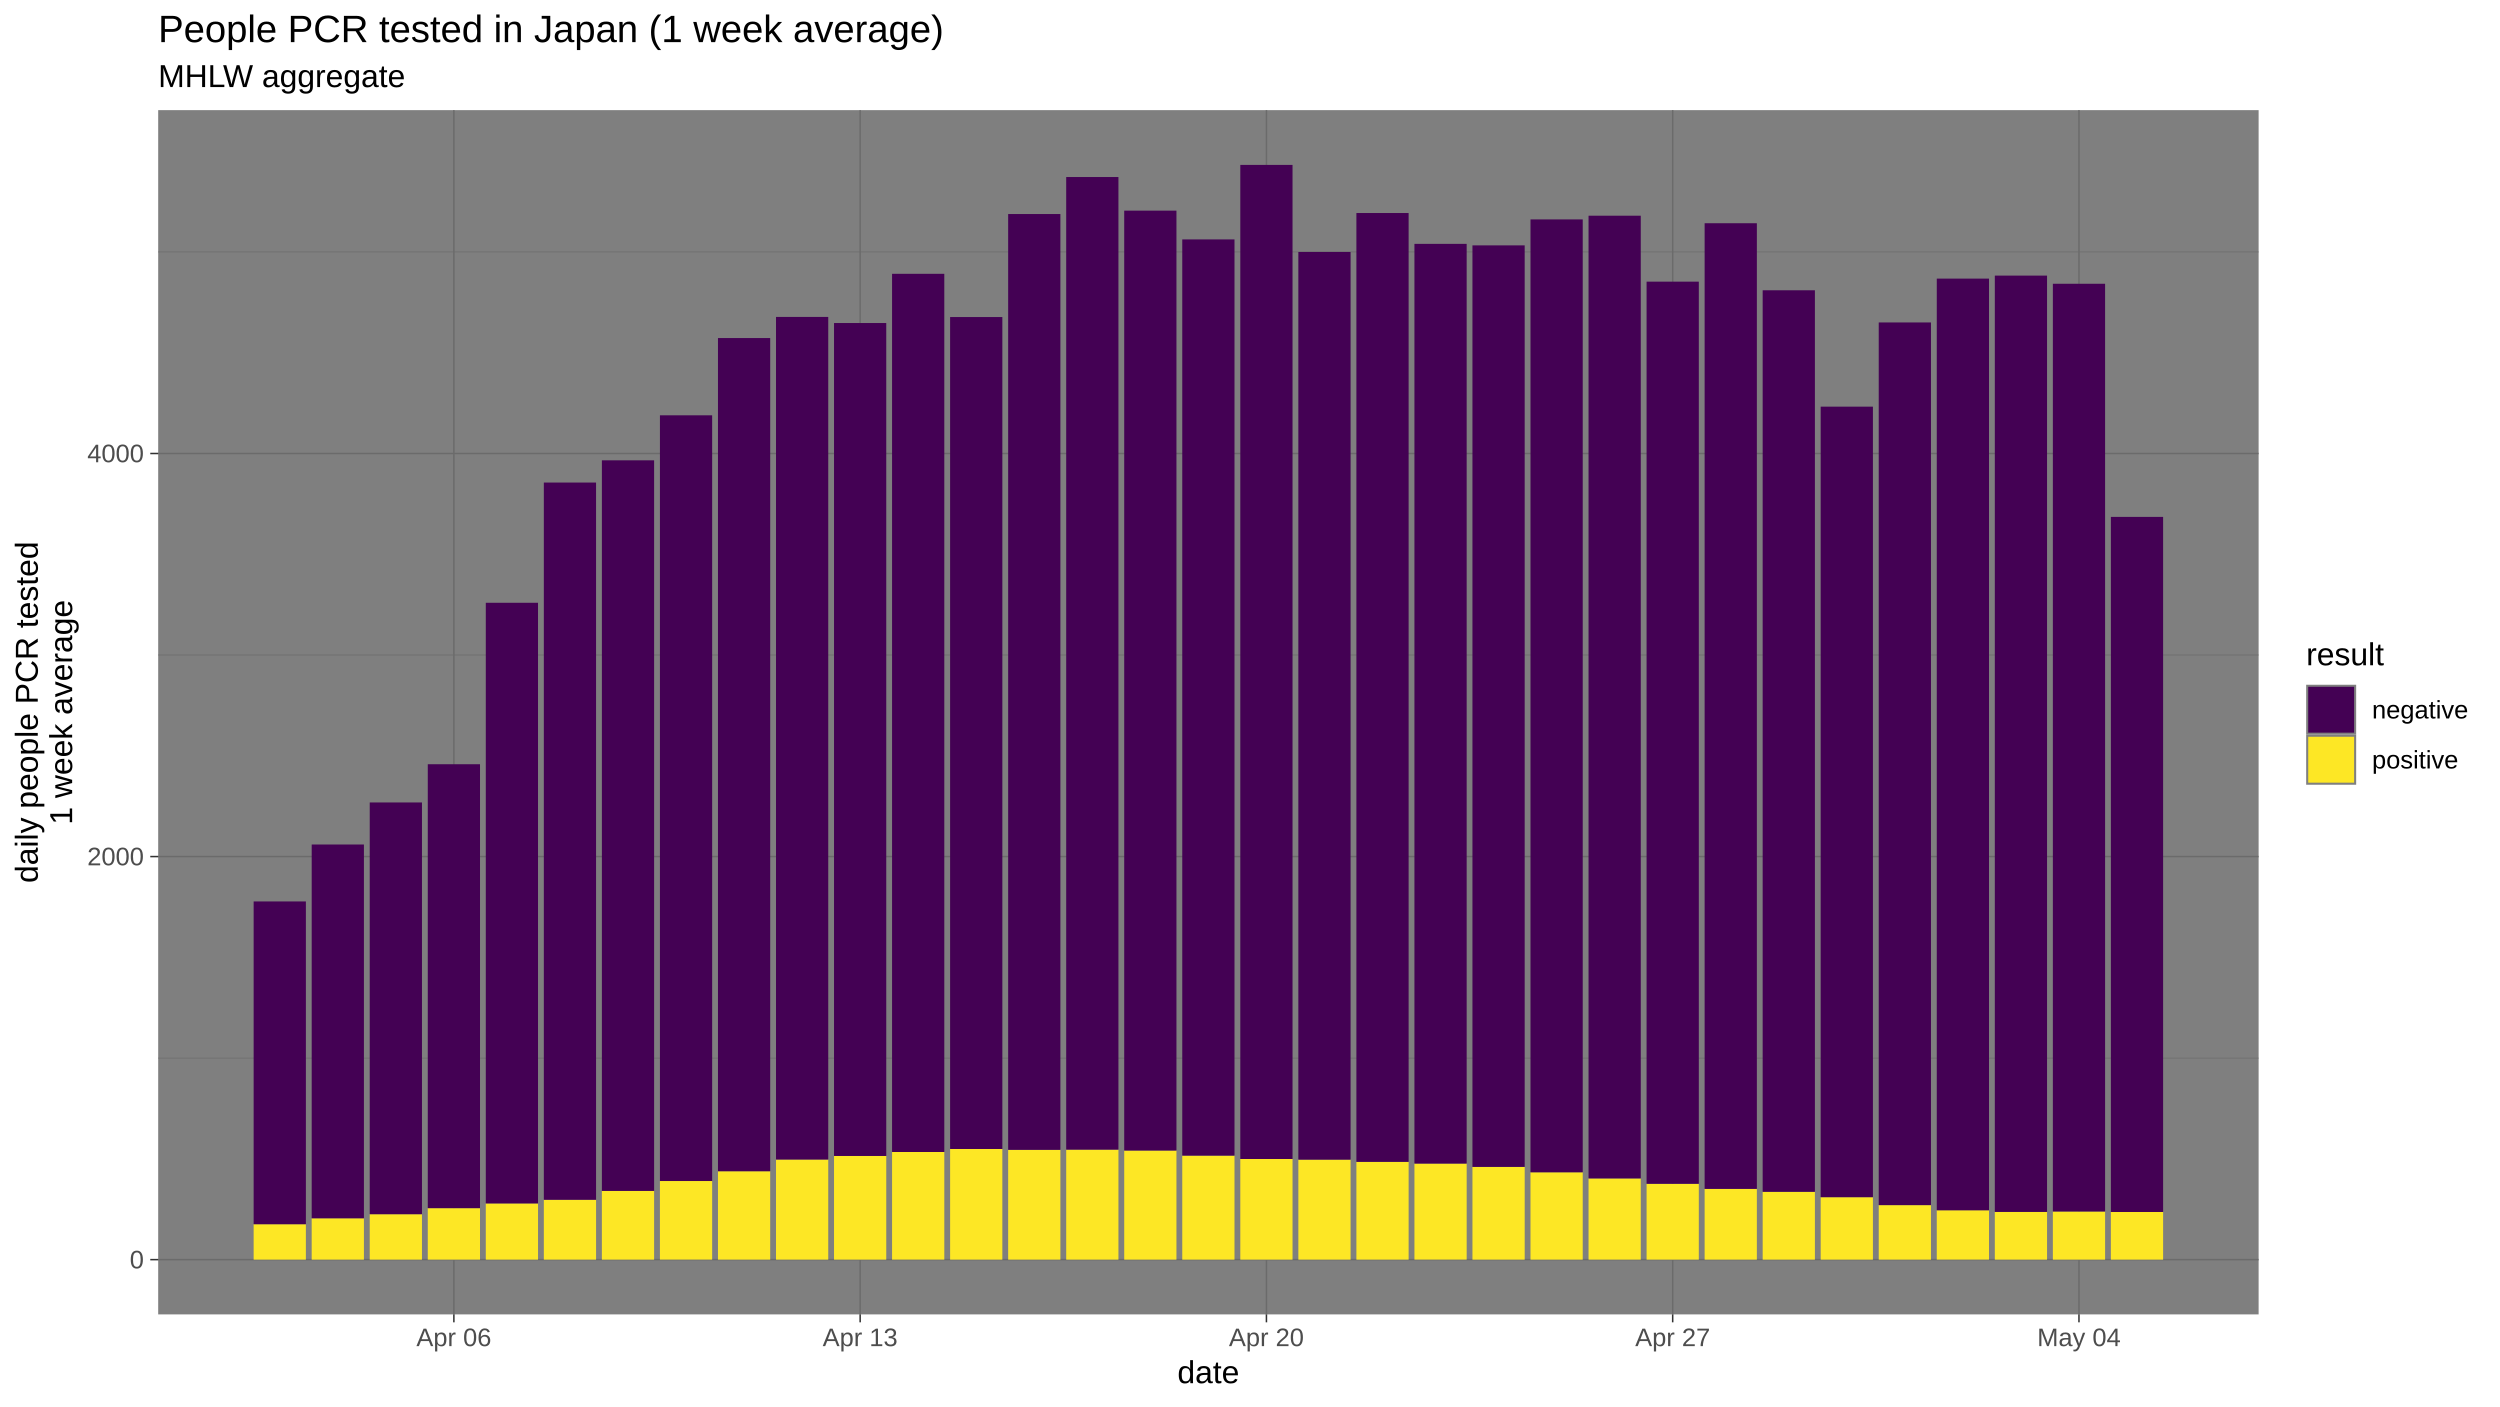
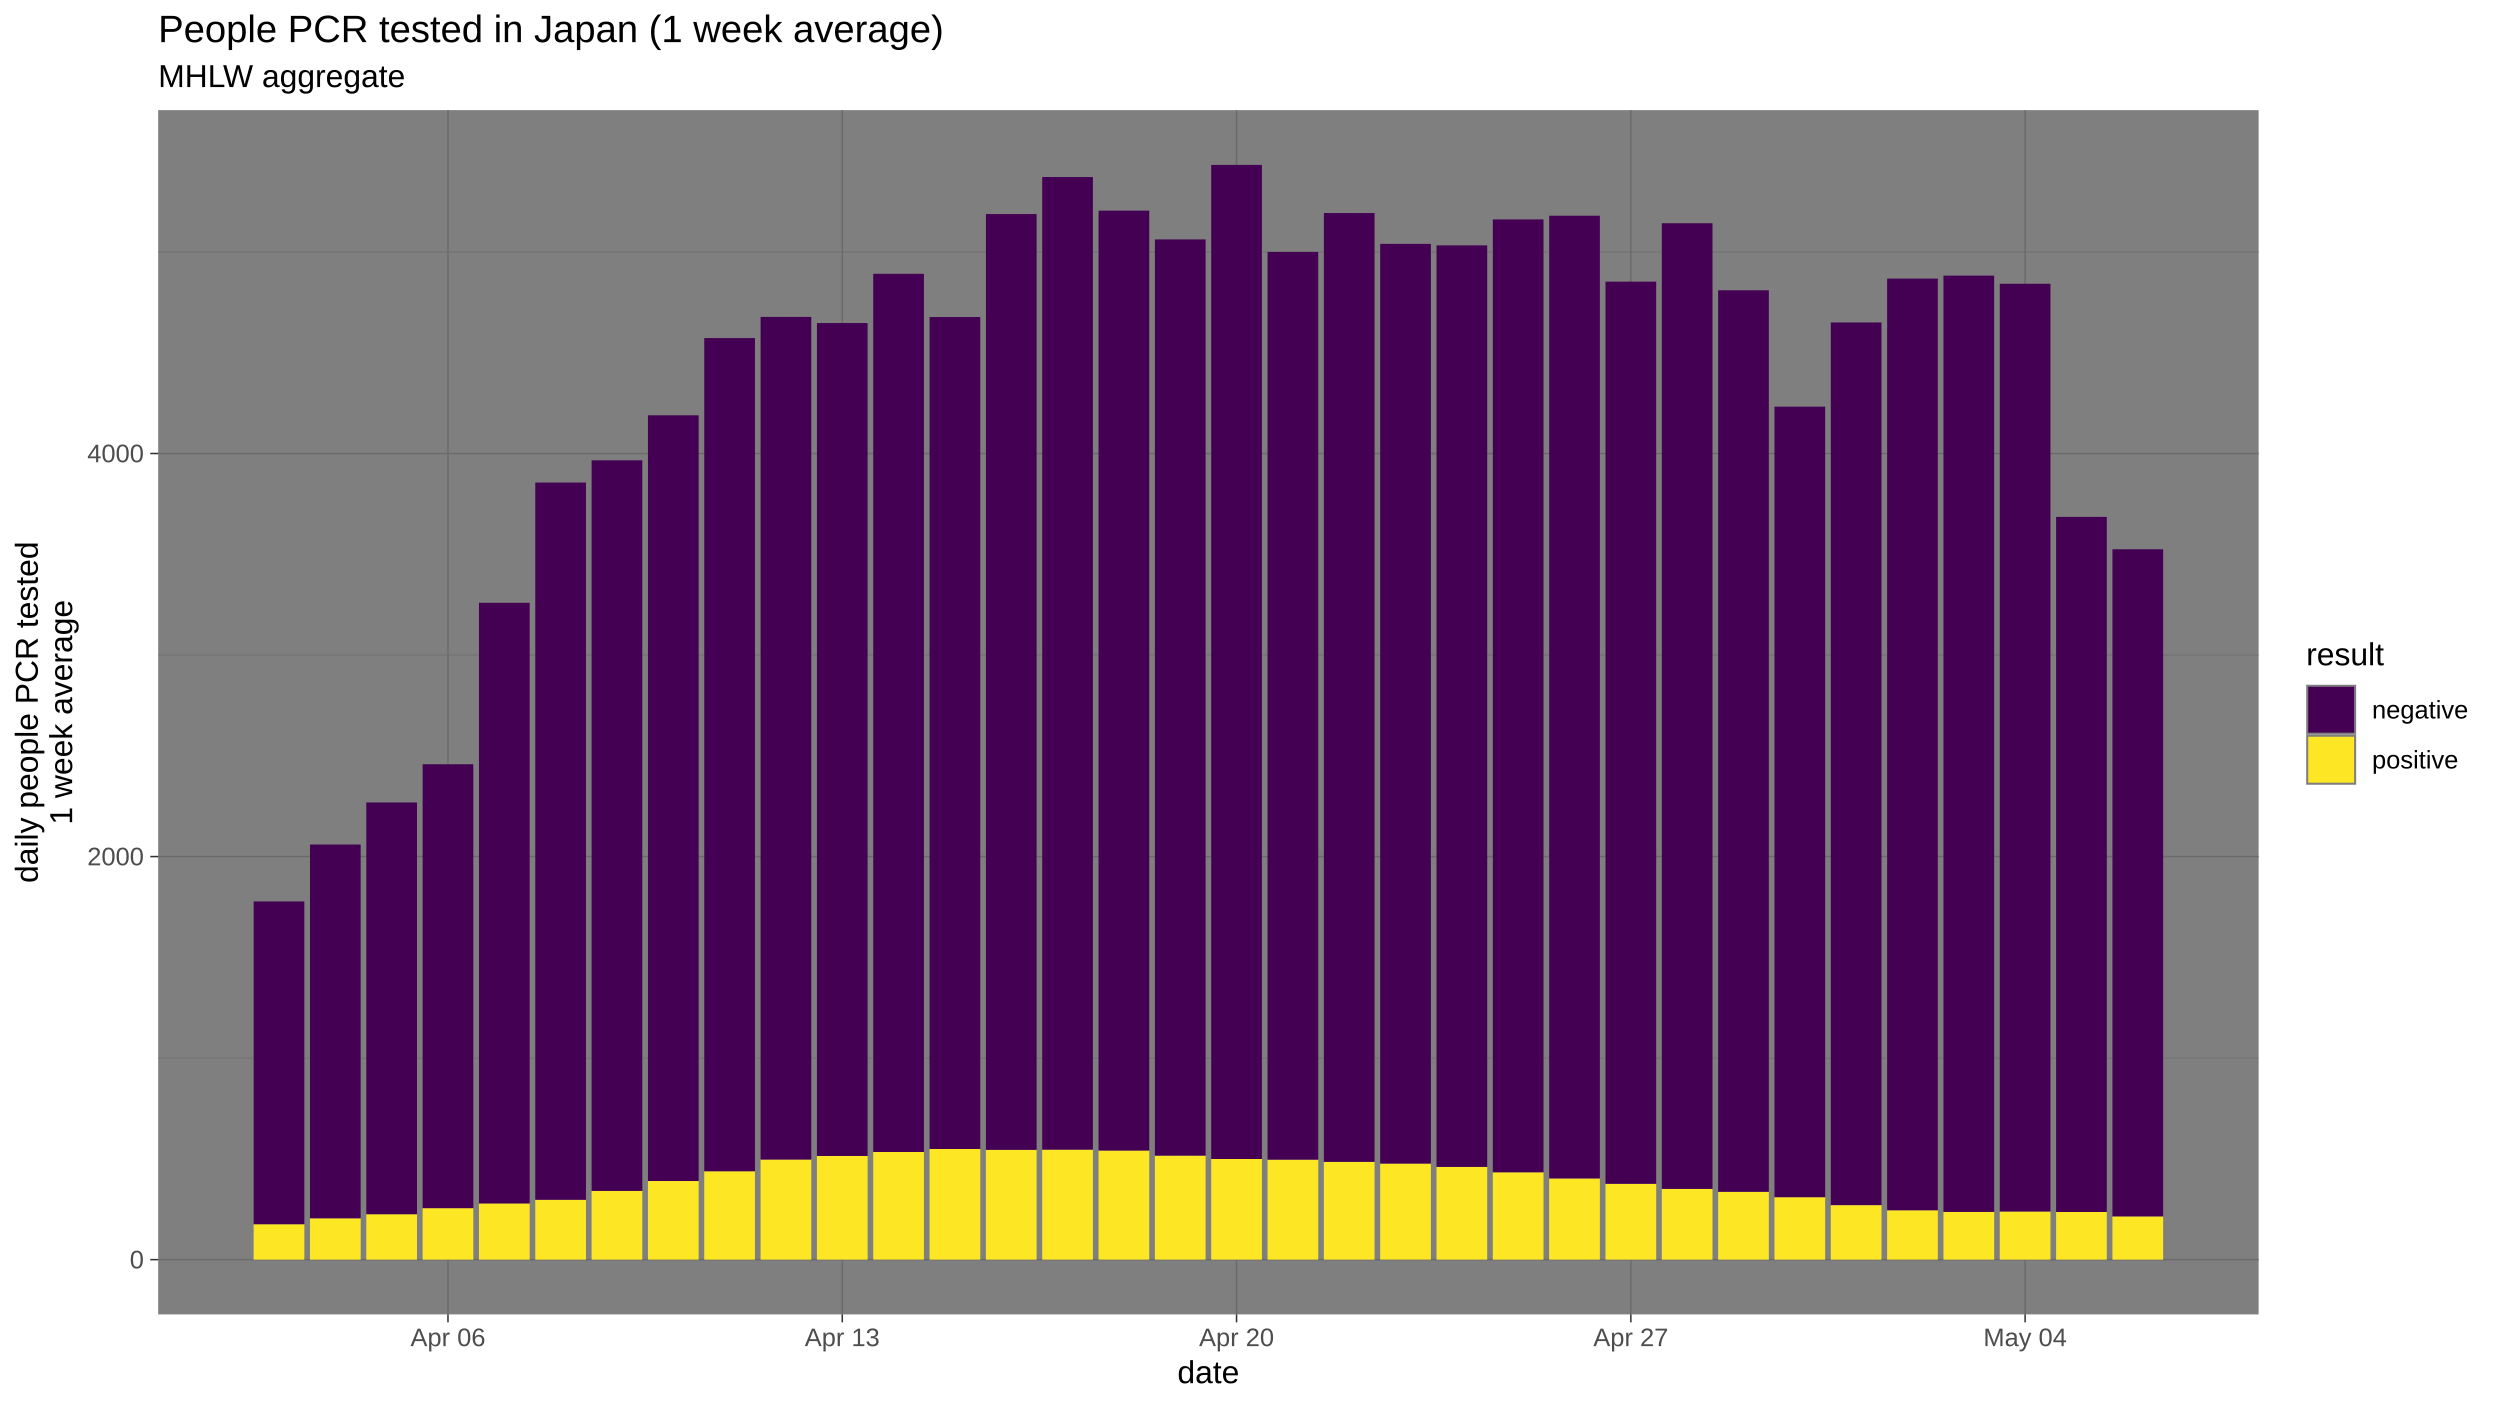
<svg xmlns="http://www.w3.org/2000/svg" viewBox="0 0 864.00 486.00">
  <defs>
    <style type="text/css">
    line, polyline, polygon, path, rect, circle {
      fill: none;
      stroke: #000000;
      stroke-linecap: round;
      stroke-linejoin: round;
      stroke-miterlimit: 10.00;
    }
  </style>
  </defs>
  <rect width="100%" height="100%" style="stroke: none; fill: #FFFFFF;" />
  <rect x="0.00" y="-0" width="864.00" height="486.00" style="stroke-width: 1.07; stroke: #FFFFFF; fill: #FFFFFF;" />
  <defs>
    <clipPath id="cpNTQuNjd8NzgwLjU3fDQ1NC4yNXwzOC4wNw==">
      <rect x="54.67" y="38.07" width="725.91" height="416.18" />
    </clipPath>
  </defs>
  <rect x="54.67" y="38.07" width="725.91" height="416.18" style="stroke-width: 1.07; stroke: none; fill: #7F7F7F;" clip-path="url(#cpNTQuNjd8NzgwLjU3fDQ1NC4yNXwzOC4wNw==)" />
  <polyline points="54.67,365.68 780.57,365.68 " style="stroke-width: 0.27; stroke: #6B6B6B; stroke-linecap: butt;" clip-path="url(#cpNTQuNjd8NzgwLjU3fDQ1NC4yNXwzOC4wNw==)" />
  <polyline points="54.67,226.37 780.57,226.37 " style="stroke-width: 0.27; stroke: #6B6B6B; stroke-linecap: butt;" clip-path="url(#cpNTQuNjd8NzgwLjU3fDQ1NC4yNXwzOC4wNw==)" />
  <polyline points="54.67,87.07 780.57,87.07 " style="stroke-width: 0.27; stroke: #6B6B6B; stroke-linecap: butt;" clip-path="url(#cpNTQuNjd8NzgwLjU3fDQ1NC4yNXwzOC4wNw==)" />
  <polyline points="54.67,435.33 780.57,435.33 " style="stroke-width: 0.53; stroke: #6B6B6B; stroke-linecap: butt;" clip-path="url(#cpNTQuNjd8NzgwLjU3fDQ1NC4yNXwzOC4wNw==)" />
  <polyline points="54.67,296.02 780.57,296.02 " style="stroke-width: 0.53; stroke: #6B6B6B; stroke-linecap: butt;" clip-path="url(#cpNTQuNjd8NzgwLjU3fDQ1NC4yNXwzOC4wNw==)" />
  <polyline points="54.67,156.72 780.57,156.72 " style="stroke-width: 0.53; stroke: #6B6B6B; stroke-linecap: butt;" clip-path="url(#cpNTQuNjd8NzgwLjU3fDQ1NC4yNXwzOC4wNw==)" />
-   <polyline points="156.86,454.25 156.86,38.07 " style="stroke-width: 0.53; stroke: #6B6B6B; stroke-linecap: butt;" clip-path="url(#cpNTQuNjd8NzgwLjU3fDQ1NC4yNXwzOC4wNw==)" />
-   <polyline points="297.27,454.25 297.27,38.07 " style="stroke-width: 0.53; stroke: #6B6B6B; stroke-linecap: butt;" clip-path="url(#cpNTQuNjd8NzgwLjU3fDQ1NC4yNXwzOC4wNw==)" />
-   <polyline points="437.68,454.25 437.68,38.07 " style="stroke-width: 0.53; stroke: #6B6B6B; stroke-linecap: butt;" clip-path="url(#cpNTQuNjd8NzgwLjU3fDQ1NC4yNXwzOC4wNw==)" />
-   <polyline points="578.08,454.25 578.08,38.07 " style="stroke-width: 0.53; stroke: #6B6B6B; stroke-linecap: butt;" clip-path="url(#cpNTQuNjd8NzgwLjU3fDQ1NC4yNXwzOC4wNw==)" />
-   <polyline points="718.49,454.25 718.49,38.07 " style="stroke-width: 0.53; stroke: #6B6B6B; stroke-linecap: butt;" clip-path="url(#cpNTQuNjd8NzgwLjU3fDQ1NC4yNXwzOC4wNw==)" />
-   <rect x="87.66" y="423.09" width="18.05" height="12.24" style="stroke-width: 1.07; stroke: none; stroke-linecap: butt; fill: #FDE725;" clip-path="url(#cpNTQuNjd8NzgwLjU3fDQ1NC4yNXwzOC4wNw==)" />
-   <rect x="87.66" y="311.54" width="18.05" height="111.55" style="stroke-width: 1.07; stroke: none; stroke-linecap: butt; fill: #440154;" clip-path="url(#cpNTQuNjd8NzgwLjU3fDQ1NC4yNXwzOC4wNw==)" />
-   <rect x="107.72" y="421.04" width="18.05" height="14.29" style="stroke-width: 1.07; stroke: none; stroke-linecap: butt; fill: #FDE725;" clip-path="url(#cpNTQuNjd8NzgwLjU3fDQ1NC4yNXwzOC4wNw==)" />
-   <rect x="107.72" y="291.86" width="18.05" height="129.18" style="stroke-width: 1.07; stroke: none; stroke-linecap: butt; fill: #440154;" clip-path="url(#cpNTQuNjd8NzgwLjU3fDQ1NC4yNXwzOC4wNw==)" />
-   <rect x="127.78" y="419.63" width="18.05" height="15.70" style="stroke-width: 1.07; stroke: none; stroke-linecap: butt; fill: #FDE725;" clip-path="url(#cpNTQuNjd8NzgwLjU3fDQ1NC4yNXwzOC4wNw==)" />
-   <rect x="127.78" y="277.33" width="18.05" height="142.30" style="stroke-width: 1.07; stroke: none; stroke-linecap: butt; fill: #440154;" clip-path="url(#cpNTQuNjd8NzgwLjU3fDQ1NC4yNXwzOC4wNw==)" />
-   <rect x="147.84" y="417.54" width="18.05" height="17.79" style="stroke-width: 1.07; stroke: none; stroke-linecap: butt; fill: #FDE725;" clip-path="url(#cpNTQuNjd8NzgwLjU3fDQ1NC4yNXwzOC4wNw==)" />
-   <rect x="147.84" y="264.12" width="18.05" height="153.42" style="stroke-width: 1.07; stroke: none; stroke-linecap: butt; fill: #440154;" clip-path="url(#cpNTQuNjd8NzgwLjU3fDQ1NC4yNXwzOC4wNw==)" />
-   <rect x="167.89" y="415.90" width="18.05" height="19.43" style="stroke-width: 1.07; stroke: none; stroke-linecap: butt; fill: #FDE725;" clip-path="url(#cpNTQuNjd8NzgwLjU3fDQ1NC4yNXwzOC4wNw==)" />
-   <rect x="167.89" y="208.32" width="18.05" height="207.58" style="stroke-width: 1.07; stroke: none; stroke-linecap: butt; fill: #440154;" clip-path="url(#cpNTQuNjd8NzgwLjU3fDQ1NC4yNXwzOC4wNw==)" />
-   <rect x="187.95" y="414.64" width="18.05" height="20.69" style="stroke-width: 1.07; stroke: none; stroke-linecap: butt; fill: #FDE725;" clip-path="url(#cpNTQuNjd8NzgwLjU3fDQ1NC4yNXwzOC4wNw==)" />
-   <rect x="187.95" y="166.77" width="18.05" height="247.87" style="stroke-width: 1.07; stroke: none; stroke-linecap: butt; fill: #440154;" clip-path="url(#cpNTQuNjd8NzgwLjU3fDQ1NC4yNXwzOC4wNw==)" />
-   <rect x="208.01" y="411.58" width="18.05" height="23.75" style="stroke-width: 1.07; stroke: none; stroke-linecap: butt; fill: #FDE725;" clip-path="url(#cpNTQuNjd8NzgwLjU3fDQ1NC4yNXwzOC4wNw==)" />
-   <rect x="208.01" y="159.09" width="18.05" height="252.49" style="stroke-width: 1.07; stroke: none; stroke-linecap: butt; fill: #440154;" clip-path="url(#cpNTQuNjd8NzgwLjU3fDQ1NC4yNXwzOC4wNw==)" />
-   <rect x="228.07" y="408.16" width="18.05" height="27.16" style="stroke-width: 1.07; stroke: none; stroke-linecap: butt; fill: #FDE725;" clip-path="url(#cpNTQuNjd8NzgwLjU3fDQ1NC4yNXwzOC4wNw==)" />
-   <rect x="228.07" y="143.53" width="18.05" height="264.63" style="stroke-width: 1.07; stroke: none; stroke-linecap: butt; fill: #440154;" clip-path="url(#cpNTQuNjd8NzgwLjU3fDQ1NC4yNXwzOC4wNw==)" />
-   <rect x="248.13" y="404.78" width="18.05" height="30.55" style="stroke-width: 1.07; stroke: none; stroke-linecap: butt; fill: #FDE725;" clip-path="url(#cpNTQuNjd8NzgwLjU3fDQ1NC4yNXwzOC4wNw==)" />
-   <rect x="248.13" y="116.83" width="18.05" height="287.95" style="stroke-width: 1.07; stroke: none; stroke-linecap: butt; fill: #440154;" clip-path="url(#cpNTQuNjd8NzgwLjU3fDQ1NC4yNXwzOC4wNw==)" />
-   <rect x="268.19" y="400.73" width="18.05" height="34.60" style="stroke-width: 1.07; stroke: none; stroke-linecap: butt; fill: #FDE725;" clip-path="url(#cpNTQuNjd8NzgwLjU3fDQ1NC4yNXwzOC4wNw==)" />
-   <rect x="268.19" y="109.53" width="18.05" height="291.20" style="stroke-width: 1.07; stroke: none; stroke-linecap: butt; fill: #440154;" clip-path="url(#cpNTQuNjd8NzgwLjU3fDQ1NC4yNXwzOC4wNw==)" />
-   <rect x="288.24" y="399.50" width="18.05" height="35.83" style="stroke-width: 1.07; stroke: none; stroke-linecap: butt; fill: #FDE725;" clip-path="url(#cpNTQuNjd8NzgwLjU3fDQ1NC4yNXwzOC4wNw==)" />
-   <rect x="288.24" y="111.64" width="18.05" height="287.86" style="stroke-width: 1.07; stroke: none; stroke-linecap: butt; fill: #440154;" clip-path="url(#cpNTQuNjd8NzgwLjU3fDQ1NC4yNXwzOC4wNw==)" />
-   <rect x="308.30" y="398.12" width="18.05" height="37.20" style="stroke-width: 1.07; stroke: none; stroke-linecap: butt; fill: #FDE725;" clip-path="url(#cpNTQuNjd8NzgwLjU3fDQ1NC4yNXwzOC4wNw==)" />
-   <rect x="308.30" y="94.63" width="18.05" height="303.50" style="stroke-width: 1.07; stroke: none; stroke-linecap: butt; fill: #440154;" clip-path="url(#cpNTQuNjd8NzgwLjU3fDQ1NC4yNXwzOC4wNw==)" />
-   <rect x="328.36" y="397.09" width="18.05" height="38.24" style="stroke-width: 1.07; stroke: none; stroke-linecap: butt; fill: #FDE725;" clip-path="url(#cpNTQuNjd8NzgwLjU3fDQ1NC4yNXwzOC4wNw==)" />
-   <rect x="328.36" y="109.57" width="18.05" height="287.52" style="stroke-width: 1.07; stroke: none; stroke-linecap: butt; fill: #440154;" clip-path="url(#cpNTQuNjd8NzgwLjU3fDQ1NC4yNXwzOC4wNw==)" />
-   <rect x="348.42" y="397.38" width="18.05" height="37.95" style="stroke-width: 1.07; stroke: none; stroke-linecap: butt; fill: #FDE725;" clip-path="url(#cpNTQuNjd8NzgwLjU3fDQ1NC4yNXwzOC4wNw==)" />
-   <rect x="348.42" y="73.97" width="18.05" height="323.41" style="stroke-width: 1.07; stroke: none; stroke-linecap: butt; fill: #440154;" clip-path="url(#cpNTQuNjd8NzgwLjU3fDQ1NC4yNXwzOC4wNw==)" />
-   <rect x="368.48" y="397.32" width="18.05" height="38.01" style="stroke-width: 1.07; stroke: none; stroke-linecap: butt; fill: #FDE725;" clip-path="url(#cpNTQuNjd8NzgwLjU3fDQ1NC4yNXwzOC4wNw==)" />
-   <rect x="368.48" y="61.18" width="18.05" height="336.13" style="stroke-width: 1.07; stroke: none; stroke-linecap: butt; fill: #440154;" clip-path="url(#cpNTQuNjd8NzgwLjU3fDQ1NC4yNXwzOC4wNw==)" />
-   <rect x="388.53" y="397.62" width="18.05" height="37.71" style="stroke-width: 1.07; stroke: none; stroke-linecap: butt; fill: #FDE725;" clip-path="url(#cpNTQuNjd8NzgwLjU3fDQ1NC4yNXwzOC4wNw==)" />
-   <rect x="388.53" y="72.80" width="18.05" height="324.82" style="stroke-width: 1.07; stroke: none; stroke-linecap: butt; fill: #440154;" clip-path="url(#cpNTQuNjd8NzgwLjU3fDQ1NC4yNXwzOC4wNw==)" />
-   <rect x="408.59" y="399.38" width="18.05" height="35.95" style="stroke-width: 1.07; stroke: none; stroke-linecap: butt; fill: #FDE725;" clip-path="url(#cpNTQuNjd8NzgwLjU3fDQ1NC4yNXwzOC4wNw==)" />
-   <rect x="408.59" y="82.74" width="18.05" height="316.64" style="stroke-width: 1.07; stroke: none; stroke-linecap: butt; fill: #440154;" clip-path="url(#cpNTQuNjd8NzgwLjU3fDQ1NC4yNXwzOC4wNw==)" />
-   <rect x="428.65" y="400.54" width="18.05" height="34.79" style="stroke-width: 1.07; stroke: none; stroke-linecap: butt; fill: #FDE725;" clip-path="url(#cpNTQuNjd8NzgwLjU3fDQ1NC4yNXwzOC4wNw==)" />
-   <rect x="428.65" y="56.99" width="18.05" height="343.56" style="stroke-width: 1.07; stroke: none; stroke-linecap: butt; fill: #440154;" clip-path="url(#cpNTQuNjd8NzgwLjU3fDQ1NC4yNXwzOC4wNw==)" />
-   <rect x="448.71" y="400.76" width="18.05" height="34.57" style="stroke-width: 1.07; stroke: none; stroke-linecap: butt; fill: #FDE725;" clip-path="url(#cpNTQuNjd8NzgwLjU3fDQ1NC4yNXwzOC4wNw==)" />
-   <rect x="448.71" y="87.08" width="18.05" height="313.69" style="stroke-width: 1.07; stroke: none; stroke-linecap: butt; fill: #440154;" clip-path="url(#cpNTQuNjd8NzgwLjU3fDQ1NC4yNXwzOC4wNw==)" />
-   <rect x="468.77" y="401.54" width="18.05" height="33.79" style="stroke-width: 1.07; stroke: none; stroke-linecap: butt; fill: #FDE725;" clip-path="url(#cpNTQuNjd8NzgwLjU3fDQ1NC4yNXwzOC4wNw==)" />
-   <rect x="468.77" y="73.62" width="18.05" height="327.92" style="stroke-width: 1.07; stroke: none; stroke-linecap: butt; fill: #440154;" clip-path="url(#cpNTQuNjd8NzgwLjU3fDQ1NC4yNXwzOC4wNw==)" />
-   <rect x="488.83" y="402.12" width="18.05" height="33.20" style="stroke-width: 1.07; stroke: none; stroke-linecap: butt; fill: #FDE725;" clip-path="url(#cpNTQuNjd8NzgwLjU3fDQ1NC4yNXwzOC4wNw==)" />
-   <rect x="488.83" y="84.28" width="18.05" height="317.85" style="stroke-width: 1.07; stroke: none; stroke-linecap: butt; fill: #440154;" clip-path="url(#cpNTQuNjd8NzgwLjU3fDQ1NC4yNXwzOC4wNw==)" />
-   <rect x="508.88" y="403.28" width="18.05" height="32.05" style="stroke-width: 1.07; stroke: none; stroke-linecap: butt; fill: #FDE725;" clip-path="url(#cpNTQuNjd8NzgwLjU3fDQ1NC4yNXwzOC4wNw==)" />
-   <rect x="508.88" y="84.80" width="18.05" height="318.48" style="stroke-width: 1.07; stroke: none; stroke-linecap: butt; fill: #440154;" clip-path="url(#cpNTQuNjd8NzgwLjU3fDQ1NC4yNXwzOC4wNw==)" />
-   <rect x="528.94" y="405.14" width="18.05" height="30.19" style="stroke-width: 1.07; stroke: none; stroke-linecap: butt; fill: #FDE725;" clip-path="url(#cpNTQuNjd8NzgwLjU3fDQ1NC4yNXwzOC4wNw==)" />
-   <rect x="528.94" y="75.83" width="18.05" height="329.31" style="stroke-width: 1.07; stroke: none; stroke-linecap: butt; fill: #440154;" clip-path="url(#cpNTQuNjd8NzgwLjU3fDQ1NC4yNXwzOC4wNw==)" />
-   <rect x="549.00" y="407.26" width="18.05" height="28.07" style="stroke-width: 1.07; stroke: none; stroke-linecap: butt; fill: #FDE725;" clip-path="url(#cpNTQuNjd8NzgwLjU3fDQ1NC4yNXwzOC4wNw==)" />
-   <rect x="549.00" y="74.55" width="18.05" height="332.71" style="stroke-width: 1.07; stroke: none; stroke-linecap: butt; fill: #440154;" clip-path="url(#cpNTQuNjd8NzgwLjU3fDQ1NC4yNXwzOC4wNw==)" />
-   <rect x="569.06" y="409.12" width="18.05" height="26.21" style="stroke-width: 1.07; stroke: none; stroke-linecap: butt; fill: #FDE725;" clip-path="url(#cpNTQuNjd8NzgwLjU3fDQ1NC4yNXwzOC4wNw==)" />
-   <rect x="569.06" y="97.34" width="18.05" height="311.78" style="stroke-width: 1.07; stroke: none; stroke-linecap: butt; fill: #440154;" clip-path="url(#cpNTQuNjd8NzgwLjU3fDQ1NC4yNXwzOC4wNw==)" />
-   <rect x="589.12" y="410.88" width="18.05" height="24.45" style="stroke-width: 1.07; stroke: none; stroke-linecap: butt; fill: #FDE725;" clip-path="url(#cpNTQuNjd8NzgwLjU3fDQ1NC4yNXwzOC4wNw==)" />
-   <rect x="589.12" y="77.15" width="18.05" height="333.73" style="stroke-width: 1.07; stroke: none; stroke-linecap: butt; fill: #440154;" clip-path="url(#cpNTQuNjd8NzgwLjU3fDQ1NC4yNXwzOC4wNw==)" />
-   <rect x="609.18" y="411.89" width="18.05" height="23.44" style="stroke-width: 1.07; stroke: none; stroke-linecap: butt; fill: #FDE725;" clip-path="url(#cpNTQuNjd8NzgwLjU3fDQ1NC4yNXwzOC4wNw==)" />
-   <rect x="609.18" y="100.32" width="18.05" height="311.57" style="stroke-width: 1.07; stroke: none; stroke-linecap: butt; fill: #440154;" clip-path="url(#cpNTQuNjd8NzgwLjU3fDQ1NC4yNXwzOC4wNw==)" />
-   <rect x="629.23" y="413.75" width="18.05" height="21.58" style="stroke-width: 1.07; stroke: none; stroke-linecap: butt; fill: #FDE725;" clip-path="url(#cpNTQuNjd8NzgwLjU3fDQ1NC4yNXwzOC4wNw==)" />
-   <rect x="629.23" y="140.54" width="18.05" height="273.21" style="stroke-width: 1.07; stroke: none; stroke-linecap: butt; fill: #440154;" clip-path="url(#cpNTQuNjd8NzgwLjU3fDQ1NC4yNXwzOC4wNw==)" />
-   <rect x="649.29" y="416.49" width="18.05" height="18.84" style="stroke-width: 1.07; stroke: none; stroke-linecap: butt; fill: #FDE725;" clip-path="url(#cpNTQuNjd8NzgwLjU3fDQ1NC4yNXwzOC4wNw==)" />
-   <rect x="649.29" y="111.44" width="18.05" height="305.05" style="stroke-width: 1.07; stroke: none; stroke-linecap: butt; fill: #440154;" clip-path="url(#cpNTQuNjd8NzgwLjU3fDQ1NC4yNXwzOC4wNw==)" />
-   <rect x="669.35" y="418.26" width="18.05" height="17.06" style="stroke-width: 1.07; stroke: none; stroke-linecap: butt; fill: #FDE725;" clip-path="url(#cpNTQuNjd8NzgwLjU3fDQ1NC4yNXwzOC4wNw==)" />
-   <rect x="669.35" y="96.29" width="18.05" height="321.98" style="stroke-width: 1.07; stroke: none; stroke-linecap: butt; fill: #440154;" clip-path="url(#cpNTQuNjd8NzgwLjU3fDQ1NC4yNXwzOC4wNw==)" />
-   <rect x="689.41" y="418.84" width="18.05" height="16.49" style="stroke-width: 1.07; stroke: none; stroke-linecap: butt; fill: #FDE725;" clip-path="url(#cpNTQuNjd8NzgwLjU3fDQ1NC4yNXwzOC4wNw==)" />
-   <rect x="689.41" y="95.25" width="18.05" height="323.59" style="stroke-width: 1.07; stroke: none; stroke-linecap: butt; fill: #440154;" clip-path="url(#cpNTQuNjd8NzgwLjU3fDQ1NC4yNXwzOC4wNw==)" />
-   <rect x="709.47" y="418.69" width="18.05" height="16.64" style="stroke-width: 1.07; stroke: none; stroke-linecap: butt; fill: #FDE725;" clip-path="url(#cpNTQuNjd8NzgwLjU3fDQ1NC4yNXwzOC4wNw==)" />
-   <rect x="709.47" y="98.07" width="18.05" height="320.62" style="stroke-width: 1.07; stroke: none; stroke-linecap: butt; fill: #440154;" clip-path="url(#cpNTQuNjd8NzgwLjU3fDQ1NC4yNXwzOC4wNw==)" />
-   <rect x="729.52" y="418.86" width="18.05" height="16.47" style="stroke-width: 1.07; stroke: none; stroke-linecap: butt; fill: #FDE725;" clip-path="url(#cpNTQuNjd8NzgwLjU3fDQ1NC4yNXwzOC4wNw==)" />
-   <rect x="729.52" y="178.64" width="18.05" height="240.22" style="stroke-width: 1.07; stroke: none; stroke-linecap: butt; fill: #440154;" clip-path="url(#cpNTQuNjd8NzgwLjU3fDQ1NC4yNXwzOC4wNw==)" />
+   <polyline points="154.82,454.25 154.82,38.07 " style="stroke-width: 0.53; stroke: #6B6B6B; stroke-linecap: butt;" clip-path="url(#cpNTQuNjd8NzgwLjU3fDQ1NC4yNXwzOC4wNw==)" />
+   <polyline points="291.09,454.25 291.09,38.07 " style="stroke-width: 0.53; stroke: #6B6B6B; stroke-linecap: butt;" clip-path="url(#cpNTQuNjd8NzgwLjU3fDQ1NC4yNXwzOC4wNw==)" />
+   <polyline points="427.35,454.25 427.35,38.07 " style="stroke-width: 0.53; stroke: #6B6B6B; stroke-linecap: butt;" clip-path="url(#cpNTQuNjd8NzgwLjU3fDQ1NC4yNXwzOC4wNw==)" />
+   <polyline points="563.62,454.25 563.62,38.07 " style="stroke-width: 0.53; stroke: #6B6B6B; stroke-linecap: butt;" clip-path="url(#cpNTQuNjd8NzgwLjU3fDQ1NC4yNXwzOC4wNw==)" />
+   <polyline points="699.88,454.25 699.88,38.07 " style="stroke-width: 0.53; stroke: #6B6B6B; stroke-linecap: butt;" clip-path="url(#cpNTQuNjd8NzgwLjU3fDQ1NC4yNXwzOC4wNw==)" />
+   <rect x="87.66" y="423.09" width="17.52" height="12.24" style="stroke-width: 1.07; stroke: none; stroke-linecap: butt; fill: #FDE725;" clip-path="url(#cpNTQuNjd8NzgwLjU3fDQ1NC4yNXwzOC4wNw==)" />
+   <rect x="87.66" y="311.54" width="17.52" height="111.55" style="stroke-width: 1.07; stroke: none; stroke-linecap: butt; fill: #440154;" clip-path="url(#cpNTQuNjd8NzgwLjU3fDQ1NC4yNXwzOC4wNw==)" />
+   <rect x="107.13" y="421.04" width="17.52" height="14.29" style="stroke-width: 1.07; stroke: none; stroke-linecap: butt; fill: #FDE725;" clip-path="url(#cpNTQuNjd8NzgwLjU3fDQ1NC4yNXwzOC4wNw==)" />
+   <rect x="107.13" y="291.86" width="17.52" height="129.18" style="stroke-width: 1.07; stroke: none; stroke-linecap: butt; fill: #440154;" clip-path="url(#cpNTQuNjd8NzgwLjU3fDQ1NC4yNXwzOC4wNw==)" />
+   <rect x="126.59" y="419.63" width="17.52" height="15.70" style="stroke-width: 1.07; stroke: none; stroke-linecap: butt; fill: #FDE725;" clip-path="url(#cpNTQuNjd8NzgwLjU3fDQ1NC4yNXwzOC4wNw==)" />
+   <rect x="126.59" y="277.33" width="17.52" height="142.30" style="stroke-width: 1.07; stroke: none; stroke-linecap: butt; fill: #440154;" clip-path="url(#cpNTQuNjd8NzgwLjU3fDQ1NC4yNXwzOC4wNw==)" />
+   <rect x="146.06" y="417.54" width="17.52" height="17.79" style="stroke-width: 1.07; stroke: none; stroke-linecap: butt; fill: #FDE725;" clip-path="url(#cpNTQuNjd8NzgwLjU3fDQ1NC4yNXwzOC4wNw==)" />
+   <rect x="146.06" y="264.12" width="17.52" height="153.42" style="stroke-width: 1.07; stroke: none; stroke-linecap: butt; fill: #440154;" clip-path="url(#cpNTQuNjd8NzgwLjU3fDQ1NC4yNXwzOC4wNw==)" />
+   <rect x="165.53" y="415.90" width="17.52" height="19.43" style="stroke-width: 1.07; stroke: none; stroke-linecap: butt; fill: #FDE725;" clip-path="url(#cpNTQuNjd8NzgwLjU3fDQ1NC4yNXwzOC4wNw==)" />
+   <rect x="165.53" y="208.32" width="17.52" height="207.58" style="stroke-width: 1.07; stroke: none; stroke-linecap: butt; fill: #440154;" clip-path="url(#cpNTQuNjd8NzgwLjU3fDQ1NC4yNXwzOC4wNw==)" />
+   <rect x="184.99" y="414.64" width="17.52" height="20.69" style="stroke-width: 1.07; stroke: none; stroke-linecap: butt; fill: #FDE725;" clip-path="url(#cpNTQuNjd8NzgwLjU3fDQ1NC4yNXwzOC4wNw==)" />
+   <rect x="184.99" y="166.77" width="17.52" height="247.87" style="stroke-width: 1.07; stroke: none; stroke-linecap: butt; fill: #440154;" clip-path="url(#cpNTQuNjd8NzgwLjU3fDQ1NC4yNXwzOC4wNw==)" />
+   <rect x="204.46" y="411.58" width="17.52" height="23.75" style="stroke-width: 1.07; stroke: none; stroke-linecap: butt; fill: #FDE725;" clip-path="url(#cpNTQuNjd8NzgwLjU3fDQ1NC4yNXwzOC4wNw==)" />
+   <rect x="204.46" y="159.09" width="17.52" height="252.49" style="stroke-width: 1.07; stroke: none; stroke-linecap: butt; fill: #440154;" clip-path="url(#cpNTQuNjd8NzgwLjU3fDQ1NC4yNXwzOC4wNw==)" />
+   <rect x="223.93" y="408.16" width="17.52" height="27.16" style="stroke-width: 1.07; stroke: none; stroke-linecap: butt; fill: #FDE725;" clip-path="url(#cpNTQuNjd8NzgwLjU3fDQ1NC4yNXwzOC4wNw==)" />
+   <rect x="223.93" y="143.53" width="17.52" height="264.63" style="stroke-width: 1.07; stroke: none; stroke-linecap: butt; fill: #440154;" clip-path="url(#cpNTQuNjd8NzgwLjU3fDQ1NC4yNXwzOC4wNw==)" />
+   <rect x="243.39" y="404.78" width="17.52" height="30.55" style="stroke-width: 1.07; stroke: none; stroke-linecap: butt; fill: #FDE725;" clip-path="url(#cpNTQuNjd8NzgwLjU3fDQ1NC4yNXwzOC4wNw==)" />
+   <rect x="243.39" y="116.83" width="17.52" height="287.95" style="stroke-width: 1.07; stroke: none; stroke-linecap: butt; fill: #440154;" clip-path="url(#cpNTQuNjd8NzgwLjU3fDQ1NC4yNXwzOC4wNw==)" />
+   <rect x="262.86" y="400.73" width="17.52" height="34.60" style="stroke-width: 1.07; stroke: none; stroke-linecap: butt; fill: #FDE725;" clip-path="url(#cpNTQuNjd8NzgwLjU3fDQ1NC4yNXwzOC4wNw==)" />
+   <rect x="262.86" y="109.53" width="17.52" height="291.20" style="stroke-width: 1.07; stroke: none; stroke-linecap: butt; fill: #440154;" clip-path="url(#cpNTQuNjd8NzgwLjU3fDQ1NC4yNXwzOC4wNw==)" />
+   <rect x="282.33" y="399.50" width="17.52" height="35.83" style="stroke-width: 1.07; stroke: none; stroke-linecap: butt; fill: #FDE725;" clip-path="url(#cpNTQuNjd8NzgwLjU3fDQ1NC4yNXwzOC4wNw==)" />
+   <rect x="282.33" y="111.64" width="17.52" height="287.86" style="stroke-width: 1.07; stroke: none; stroke-linecap: butt; fill: #440154;" clip-path="url(#cpNTQuNjd8NzgwLjU3fDQ1NC4yNXwzOC4wNw==)" />
+   <rect x="301.79" y="398.12" width="17.52" height="37.20" style="stroke-width: 1.07; stroke: none; stroke-linecap: butt; fill: #FDE725;" clip-path="url(#cpNTQuNjd8NzgwLjU3fDQ1NC4yNXwzOC4wNw==)" />
+   <rect x="301.79" y="94.63" width="17.52" height="303.50" style="stroke-width: 1.07; stroke: none; stroke-linecap: butt; fill: #440154;" clip-path="url(#cpNTQuNjd8NzgwLjU3fDQ1NC4yNXwzOC4wNw==)" />
+   <rect x="321.26" y="397.09" width="17.52" height="38.24" style="stroke-width: 1.07; stroke: none; stroke-linecap: butt; fill: #FDE725;" clip-path="url(#cpNTQuNjd8NzgwLjU3fDQ1NC4yNXwzOC4wNw==)" />
+   <rect x="321.26" y="109.57" width="17.52" height="287.52" style="stroke-width: 1.07; stroke: none; stroke-linecap: butt; fill: #440154;" clip-path="url(#cpNTQuNjd8NzgwLjU3fDQ1NC4yNXwzOC4wNw==)" />
+   <rect x="340.73" y="397.38" width="17.52" height="37.95" style="stroke-width: 1.07; stroke: none; stroke-linecap: butt; fill: #FDE725;" clip-path="url(#cpNTQuNjd8NzgwLjU3fDQ1NC4yNXwzOC4wNw==)" />
+   <rect x="340.73" y="73.97" width="17.52" height="323.41" style="stroke-width: 1.07; stroke: none; stroke-linecap: butt; fill: #440154;" clip-path="url(#cpNTQuNjd8NzgwLjU3fDQ1NC4yNXwzOC4wNw==)" />
+   <rect x="360.19" y="397.32" width="17.52" height="38.01" style="stroke-width: 1.07; stroke: none; stroke-linecap: butt; fill: #FDE725;" clip-path="url(#cpNTQuNjd8NzgwLjU3fDQ1NC4yNXwzOC4wNw==)" />
+   <rect x="360.19" y="61.18" width="17.52" height="336.13" style="stroke-width: 1.07; stroke: none; stroke-linecap: butt; fill: #440154;" clip-path="url(#cpNTQuNjd8NzgwLjU3fDQ1NC4yNXwzOC4wNw==)" />
+   <rect x="379.66" y="397.62" width="17.52" height="37.71" style="stroke-width: 1.07; stroke: none; stroke-linecap: butt; fill: #FDE725;" clip-path="url(#cpNTQuNjd8NzgwLjU3fDQ1NC4yNXwzOC4wNw==)" />
+   <rect x="379.66" y="72.80" width="17.52" height="324.82" style="stroke-width: 1.07; stroke: none; stroke-linecap: butt; fill: #440154;" clip-path="url(#cpNTQuNjd8NzgwLjU3fDQ1NC4yNXwzOC4wNw==)" />
+   <rect x="399.13" y="399.38" width="17.52" height="35.95" style="stroke-width: 1.07; stroke: none; stroke-linecap: butt; fill: #FDE725;" clip-path="url(#cpNTQuNjd8NzgwLjU3fDQ1NC4yNXwzOC4wNw==)" />
+   <rect x="399.13" y="82.74" width="17.52" height="316.64" style="stroke-width: 1.07; stroke: none; stroke-linecap: butt; fill: #440154;" clip-path="url(#cpNTQuNjd8NzgwLjU3fDQ1NC4yNXwzOC4wNw==)" />
+   <rect x="418.59" y="400.54" width="17.52" height="34.79" style="stroke-width: 1.07; stroke: none; stroke-linecap: butt; fill: #FDE725;" clip-path="url(#cpNTQuNjd8NzgwLjU3fDQ1NC4yNXwzOC4wNw==)" />
+   <rect x="418.59" y="56.99" width="17.52" height="343.56" style="stroke-width: 1.07; stroke: none; stroke-linecap: butt; fill: #440154;" clip-path="url(#cpNTQuNjd8NzgwLjU3fDQ1NC4yNXwzOC4wNw==)" />
+   <rect x="438.06" y="400.76" width="17.52" height="34.57" style="stroke-width: 1.07; stroke: none; stroke-linecap: butt; fill: #FDE725;" clip-path="url(#cpNTQuNjd8NzgwLjU3fDQ1NC4yNXwzOC4wNw==)" />
+   <rect x="438.06" y="87.08" width="17.52" height="313.69" style="stroke-width: 1.07; stroke: none; stroke-linecap: butt; fill: #440154;" clip-path="url(#cpNTQuNjd8NzgwLjU3fDQ1NC4yNXwzOC4wNw==)" />
+   <rect x="457.53" y="401.54" width="17.52" height="33.79" style="stroke-width: 1.07; stroke: none; stroke-linecap: butt; fill: #FDE725;" clip-path="url(#cpNTQuNjd8NzgwLjU3fDQ1NC4yNXwzOC4wNw==)" />
+   <rect x="457.53" y="73.62" width="17.52" height="327.92" style="stroke-width: 1.07; stroke: none; stroke-linecap: butt; fill: #440154;" clip-path="url(#cpNTQuNjd8NzgwLjU3fDQ1NC4yNXwzOC4wNw==)" />
+   <rect x="476.99" y="402.12" width="17.52" height="33.20" style="stroke-width: 1.07; stroke: none; stroke-linecap: butt; fill: #FDE725;" clip-path="url(#cpNTQuNjd8NzgwLjU3fDQ1NC4yNXwzOC4wNw==)" />
+   <rect x="476.99" y="84.28" width="17.52" height="317.85" style="stroke-width: 1.07; stroke: none; stroke-linecap: butt; fill: #440154;" clip-path="url(#cpNTQuNjd8NzgwLjU3fDQ1NC4yNXwzOC4wNw==)" />
+   <rect x="496.46" y="403.28" width="17.52" height="32.05" style="stroke-width: 1.07; stroke: none; stroke-linecap: butt; fill: #FDE725;" clip-path="url(#cpNTQuNjd8NzgwLjU3fDQ1NC4yNXwzOC4wNw==)" />
+   <rect x="496.46" y="84.80" width="17.52" height="318.48" style="stroke-width: 1.07; stroke: none; stroke-linecap: butt; fill: #440154;" clip-path="url(#cpNTQuNjd8NzgwLjU3fDQ1NC4yNXwzOC4wNw==)" />
+   <rect x="515.92" y="405.14" width="17.52" height="30.19" style="stroke-width: 1.07; stroke: none; stroke-linecap: butt; fill: #FDE725;" clip-path="url(#cpNTQuNjd8NzgwLjU3fDQ1NC4yNXwzOC4wNw==)" />
+   <rect x="515.92" y="75.83" width="17.52" height="329.31" style="stroke-width: 1.07; stroke: none; stroke-linecap: butt; fill: #440154;" clip-path="url(#cpNTQuNjd8NzgwLjU3fDQ1NC4yNXwzOC4wNw==)" />
+   <rect x="535.39" y="407.26" width="17.52" height="28.07" style="stroke-width: 1.07; stroke: none; stroke-linecap: butt; fill: #FDE725;" clip-path="url(#cpNTQuNjd8NzgwLjU3fDQ1NC4yNXwzOC4wNw==)" />
+   <rect x="535.39" y="74.55" width="17.52" height="332.71" style="stroke-width: 1.07; stroke: none; stroke-linecap: butt; fill: #440154;" clip-path="url(#cpNTQuNjd8NzgwLjU3fDQ1NC4yNXwzOC4wNw==)" />
+   <rect x="554.86" y="409.12" width="17.52" height="26.21" style="stroke-width: 1.07; stroke: none; stroke-linecap: butt; fill: #FDE725;" clip-path="url(#cpNTQuNjd8NzgwLjU3fDQ1NC4yNXwzOC4wNw==)" />
+   <rect x="554.86" y="97.34" width="17.52" height="311.78" style="stroke-width: 1.07; stroke: none; stroke-linecap: butt; fill: #440154;" clip-path="url(#cpNTQuNjd8NzgwLjU3fDQ1NC4yNXwzOC4wNw==)" />
+   <rect x="574.32" y="410.88" width="17.52" height="24.45" style="stroke-width: 1.07; stroke: none; stroke-linecap: butt; fill: #FDE725;" clip-path="url(#cpNTQuNjd8NzgwLjU3fDQ1NC4yNXwzOC4wNw==)" />
+   <rect x="574.32" y="77.15" width="17.52" height="333.73" style="stroke-width: 1.07; stroke: none; stroke-linecap: butt; fill: #440154;" clip-path="url(#cpNTQuNjd8NzgwLjU3fDQ1NC4yNXwzOC4wNw==)" />
+   <rect x="593.79" y="411.89" width="17.52" height="23.44" style="stroke-width: 1.07; stroke: none; stroke-linecap: butt; fill: #FDE725;" clip-path="url(#cpNTQuNjd8NzgwLjU3fDQ1NC4yNXwzOC4wNw==)" />
+   <rect x="593.79" y="100.32" width="17.52" height="311.57" style="stroke-width: 1.07; stroke: none; stroke-linecap: butt; fill: #440154;" clip-path="url(#cpNTQuNjd8NzgwLjU3fDQ1NC4yNXwzOC4wNw==)" />
+   <rect x="613.26" y="413.75" width="17.52" height="21.58" style="stroke-width: 1.07; stroke: none; stroke-linecap: butt; fill: #FDE725;" clip-path="url(#cpNTQuNjd8NzgwLjU3fDQ1NC4yNXwzOC4wNw==)" />
+   <rect x="613.26" y="140.54" width="17.52" height="273.21" style="stroke-width: 1.07; stroke: none; stroke-linecap: butt; fill: #440154;" clip-path="url(#cpNTQuNjd8NzgwLjU3fDQ1NC4yNXwzOC4wNw==)" />
+   <rect x="632.72" y="416.49" width="17.52" height="18.84" style="stroke-width: 1.07; stroke: none; stroke-linecap: butt; fill: #FDE725;" clip-path="url(#cpNTQuNjd8NzgwLjU3fDQ1NC4yNXwzOC4wNw==)" />
+   <rect x="632.72" y="111.44" width="17.52" height="305.05" style="stroke-width: 1.07; stroke: none; stroke-linecap: butt; fill: #440154;" clip-path="url(#cpNTQuNjd8NzgwLjU3fDQ1NC4yNXwzOC4wNw==)" />
+   <rect x="652.19" y="418.26" width="17.52" height="17.06" style="stroke-width: 1.07; stroke: none; stroke-linecap: butt; fill: #FDE725;" clip-path="url(#cpNTQuNjd8NzgwLjU3fDQ1NC4yNXwzOC4wNw==)" />
+   <rect x="652.19" y="96.29" width="17.52" height="321.98" style="stroke-width: 1.07; stroke: none; stroke-linecap: butt; fill: #440154;" clip-path="url(#cpNTQuNjd8NzgwLjU3fDQ1NC4yNXwzOC4wNw==)" />
+   <rect x="671.66" y="418.84" width="17.52" height="16.49" style="stroke-width: 1.07; stroke: none; stroke-linecap: butt; fill: #FDE725;" clip-path="url(#cpNTQuNjd8NzgwLjU3fDQ1NC4yNXwzOC4wNw==)" />
+   <rect x="671.66" y="95.25" width="17.52" height="323.59" style="stroke-width: 1.07; stroke: none; stroke-linecap: butt; fill: #440154;" clip-path="url(#cpNTQuNjd8NzgwLjU3fDQ1NC4yNXwzOC4wNw==)" />
+   <rect x="691.12" y="418.69" width="17.52" height="16.64" style="stroke-width: 1.07; stroke: none; stroke-linecap: butt; fill: #FDE725;" clip-path="url(#cpNTQuNjd8NzgwLjU3fDQ1NC4yNXwzOC4wNw==)" />
+   <rect x="691.12" y="98.07" width="17.52" height="320.62" style="stroke-width: 1.07; stroke: none; stroke-linecap: butt; fill: #440154;" clip-path="url(#cpNTQuNjd8NzgwLjU3fDQ1NC4yNXwzOC4wNw==)" />
+   <rect x="710.59" y="418.86" width="17.52" height="16.47" style="stroke-width: 1.07; stroke: none; stroke-linecap: butt; fill: #FDE725;" clip-path="url(#cpNTQuNjd8NzgwLjU3fDQ1NC4yNXwzOC4wNw==)" />
+   <rect x="710.59" y="178.64" width="17.52" height="240.22" style="stroke-width: 1.07; stroke: none; stroke-linecap: butt; fill: #440154;" clip-path="url(#cpNTQuNjd8NzgwLjU3fDQ1NC4yNXwzOC4wNw==)" />
+   <rect x="730.06" y="420.38" width="17.52" height="14.95" style="stroke-width: 1.07; stroke: none; stroke-linecap: butt; fill: #FDE725;" clip-path="url(#cpNTQuNjd8NzgwLjU3fDQ1NC4yNXwzOC4wNw==)" />
+   <rect x="730.06" y="189.83" width="17.52" height="230.55" style="stroke-width: 1.07; stroke: none; stroke-linecap: butt; fill: #440154;" clip-path="url(#cpNTQuNjd8NzgwLjU3fDQ1NC4yNXwzOC4wNw==)" />
  <defs>
    <clipPath id="cpMC4wMHw4NjQuMDB8NDg2LjAwfDAuMDA=">
      <rect x="0.00" y="0.00" width="864.00" height="486.00" />
    </clipPath>
  </defs>
  <g clip-path="url(#cpMC4wMHw4NjQuMDB8NDg2LjAwfDAuMDA=)">
    <text x="44.84" y="438.36" style="font-size: 8.80px; fill: #4D4D4D; font-family: Liberation Sans;" textLength="4.89px" lengthAdjust="spacingAndGlyphs">0</text>
  </g>
  <g clip-path="url(#cpMC4wMHw4NjQuMDB8NDg2LjAwfDAuMDA=)">
    <text x="30.16" y="299.05" style="font-size: 8.80px; fill: #4D4D4D; font-family: Liberation Sans;" textLength="19.58px" lengthAdjust="spacingAndGlyphs">2000</text>
  </g>
  <g clip-path="url(#cpMC4wMHw4NjQuMDB8NDg2LjAwfDAuMDA=)">
    <text x="30.16" y="159.75" style="font-size: 8.80px; fill: #4D4D4D; font-family: Liberation Sans;" textLength="19.58px" lengthAdjust="spacingAndGlyphs">4000</text>
  </g>
  <polyline points="51.93,435.33 54.67,435.33 " style="stroke-width: 0.53; stroke: #333333; stroke-linecap: butt;" clip-path="url(#cpMC4wMHw4NjQuMDB8NDg2LjAwfDAuMDA=)" />
  <polyline points="51.93,296.02 54.67,296.02 " style="stroke-width: 0.53; stroke: #333333; stroke-linecap: butt;" clip-path="url(#cpMC4wMHw4NjQuMDB8NDg2LjAwfDAuMDA=)" />
  <polyline points="51.93,156.72 54.67,156.72 " style="stroke-width: 0.53; stroke: #333333; stroke-linecap: butt;" clip-path="url(#cpMC4wMHw4NjQuMDB8NDg2LjAwfDAuMDA=)" />
-   <polyline points="156.86,456.99 156.86,454.25 " style="stroke-width: 0.53; stroke: #333333; stroke-linecap: butt;" clip-path="url(#cpMC4wMHw4NjQuMDB8NDg2LjAwfDAuMDA=)" />
-   <polyline points="297.27,456.99 297.27,454.25 " style="stroke-width: 0.53; stroke: #333333; stroke-linecap: butt;" clip-path="url(#cpMC4wMHw4NjQuMDB8NDg2LjAwfDAuMDA=)" />
-   <polyline points="437.68,456.99 437.68,454.25 " style="stroke-width: 0.53; stroke: #333333; stroke-linecap: butt;" clip-path="url(#cpMC4wMHw4NjQuMDB8NDg2LjAwfDAuMDA=)" />
-   <polyline points="578.08,456.99 578.08,454.25 " style="stroke-width: 0.53; stroke: #333333; stroke-linecap: butt;" clip-path="url(#cpMC4wMHw4NjQuMDB8NDg2LjAwfDAuMDA=)" />
-   <polyline points="718.49,456.99 718.49,454.25 " style="stroke-width: 0.53; stroke: #333333; stroke-linecap: butt;" clip-path="url(#cpMC4wMHw4NjQuMDB8NDg2LjAwfDAuMDA=)" />
+   <polyline points="154.82,456.99 154.82,454.25 " style="stroke-width: 0.53; stroke: #333333; stroke-linecap: butt;" clip-path="url(#cpMC4wMHw4NjQuMDB8NDg2LjAwfDAuMDA=)" />
+   <polyline points="291.09,456.99 291.09,454.25 " style="stroke-width: 0.53; stroke: #333333; stroke-linecap: butt;" clip-path="url(#cpMC4wMHw4NjQuMDB8NDg2LjAwfDAuMDA=)" />
+   <polyline points="427.35,456.99 427.35,454.25 " style="stroke-width: 0.53; stroke: #333333; stroke-linecap: butt;" clip-path="url(#cpMC4wMHw4NjQuMDB8NDg2LjAwfDAuMDA=)" />
+   <polyline points="563.62,456.99 563.62,454.25 " style="stroke-width: 0.53; stroke: #333333; stroke-linecap: butt;" clip-path="url(#cpMC4wMHw4NjQuMDB8NDg2LjAwfDAuMDA=)" />
+   <polyline points="699.88,456.99 699.88,454.25 " style="stroke-width: 0.53; stroke: #333333; stroke-linecap: butt;" clip-path="url(#cpMC4wMHw4NjQuMDB8NDg2LjAwfDAuMDA=)" />
  <g clip-path="url(#cpMC4wMHw4NjQuMDB8NDg2LjAwfDAuMDA=)">
-     <text x="143.90" y="465.23" style="font-size: 8.80px; fill: #4D4D4D; font-family: Liberation Sans;" textLength="25.93px" lengthAdjust="spacingAndGlyphs">Apr 06</text>
+     <text x="141.86" y="465.23" style="font-size: 8.80px; fill: #4D4D4D; font-family: Liberation Sans;" textLength="25.93px" lengthAdjust="spacingAndGlyphs">Apr 06</text>
  </g>
  <g clip-path="url(#cpMC4wMHw4NjQuMDB8NDg2LjAwfDAuMDA=)">
-     <text x="284.31" y="465.23" style="font-size: 8.80px; fill: #4D4D4D; font-family: Liberation Sans;" textLength="25.93px" lengthAdjust="spacingAndGlyphs">Apr 13</text>
+     <text x="278.12" y="465.23" style="font-size: 8.80px; fill: #4D4D4D; font-family: Liberation Sans;" textLength="25.93px" lengthAdjust="spacingAndGlyphs">Apr 13</text>
  </g>
  <g clip-path="url(#cpMC4wMHw4NjQuMDB8NDg2LjAwfDAuMDA=)">
-     <text x="424.71" y="465.23" style="font-size: 8.80px; fill: #4D4D4D; font-family: Liberation Sans;" textLength="25.93px" lengthAdjust="spacingAndGlyphs">Apr 20</text>
+     <text x="414.39" y="465.23" style="font-size: 8.80px; fill: #4D4D4D; font-family: Liberation Sans;" textLength="25.93px" lengthAdjust="spacingAndGlyphs">Apr 20</text>
  </g>
  <g clip-path="url(#cpMC4wMHw4NjQuMDB8NDg2LjAwfDAuMDA=)">
-     <text x="565.12" y="465.23" style="font-size: 8.80px; fill: #4D4D4D; font-family: Liberation Sans;" textLength="25.93px" lengthAdjust="spacingAndGlyphs">Apr 27</text>
+     <text x="550.65" y="465.23" style="font-size: 8.80px; fill: #4D4D4D; font-family: Liberation Sans;" textLength="25.93px" lengthAdjust="spacingAndGlyphs">Apr 27</text>
  </g>
  <g clip-path="url(#cpMC4wMHw4NjQuMDB8NDg2LjAwfDAuMDA=)">
-     <text x="704.06" y="465.23" style="font-size: 8.80px; fill: #4D4D4D; font-family: Liberation Sans;" textLength="28.86px" lengthAdjust="spacingAndGlyphs">May 04</text>
+     <text x="685.45" y="465.23" style="font-size: 8.80px; fill: #4D4D4D; font-family: Liberation Sans;" textLength="28.86px" lengthAdjust="spacingAndGlyphs">May 04</text>
  </g>
  <g clip-path="url(#cpMC4wMHw4NjQuMDB8NDg2LjAwfDAuMDA=)">
    <text x="406.91" y="478.03" style="font-size: 11.00px; font-family: Liberation Sans;" textLength="21.41px" lengthAdjust="spacingAndGlyphs">date</text>
  </g>
  <g clip-path="url(#cpMC4wMHw4NjQuMDB8NDg2LjAwfDAuMDA=)">
    <text transform="translate(13.05,305.16) rotate(-90)" style="font-size: 11.00px; font-family: Liberation Sans;" textLength="118.01px" lengthAdjust="spacingAndGlyphs">daily people PCR tested</text>
  </g>
  <g clip-path="url(#cpMC4wMHw4NjQuMDB8NDg2LjAwfDAuMDA=)">
    <text transform="translate(24.93,284.99) rotate(-90)" style="font-size: 11.00px; font-family: Liberation Sans;" textLength="77.66px" lengthAdjust="spacingAndGlyphs">1 week average</text>
  </g>
  <rect x="791.53" y="215.63" width="66.99" height="61.06" style="stroke-width: 1.07; stroke: none; fill: #FFFFFF;" clip-path="url(#cpMC4wMHw4NjQuMDB8NDg2LjAwfDAuMDA=)" />
  <g clip-path="url(#cpMC4wMHw4NjQuMDB8NDg2LjAwfDAuMDA=)">
    <text x="797.01" y="229.92" style="font-size: 11.00px; font-family: Liberation Sans;" textLength="26.90px" lengthAdjust="spacingAndGlyphs">result</text>
  </g>
  <rect x="797.01" y="236.65" width="17.28" height="17.28" style="stroke-width: 1.07; stroke: none; fill: #7F7F7F;" clip-path="url(#cpMC4wMHw4NjQuMDB8NDg2LjAwfDAuMDA=)" />
  <rect x="797.72" y="237.35" width="15.86" height="15.86" style="stroke-width: 1.07; stroke: none; stroke-linejoin: miter; fill: #440154;" clip-path="url(#cpMC4wMHw4NjQuMDB8NDg2LjAwfDAuMDA=)" />
  <rect x="797.01" y="253.93" width="17.28" height="17.28" style="stroke-width: 1.07; stroke: none; fill: #7F7F7F;" clip-path="url(#cpMC4wMHw4NjQuMDB8NDg2LjAwfDAuMDA=)" />
  <rect x="797.72" y="254.63" width="15.86" height="15.86" style="stroke-width: 1.07; stroke: none; stroke-linejoin: miter; fill: #FDE725;" clip-path="url(#cpMC4wMHw4NjQuMDB8NDg2LjAwfDAuMDA=)" />
  <g clip-path="url(#cpMC4wMHw4NjQuMDB8NDg2LjAwfDAuMDA=)">
    <text x="819.77" y="248.31" style="font-size: 8.80px; font-family: Liberation Sans;" textLength="33.27px" lengthAdjust="spacingAndGlyphs">negative</text>
  </g>
  <g clip-path="url(#cpMC4wMHw4NjQuMDB8NDg2LjAwfDAuMDA=)">
    <text x="819.77" y="265.59" style="font-size: 8.80px; font-family: Liberation Sans;" textLength="29.84px" lengthAdjust="spacingAndGlyphs">positive</text>
  </g>
  <g clip-path="url(#cpMC4wMHw4NjQuMDB8NDg2LjAwfDAuMDA=)">
    <text x="54.67" y="30.10" style="font-size: 11.00px; font-family: Liberation Sans;" textLength="86.21px" lengthAdjust="spacingAndGlyphs">MHLW aggregate</text>
  </g>
  <g clip-path="url(#cpMC4wMHw4NjQuMDB8NDg2LjAwfDAuMDA=)">
    <text x="54.67" y="14.56" style="font-size: 13.20px; font-family: Liberation Sans;" textLength="271.49px" lengthAdjust="spacingAndGlyphs">People PCR tested in Japan (1 week average)</text>
  </g>
</svg>
